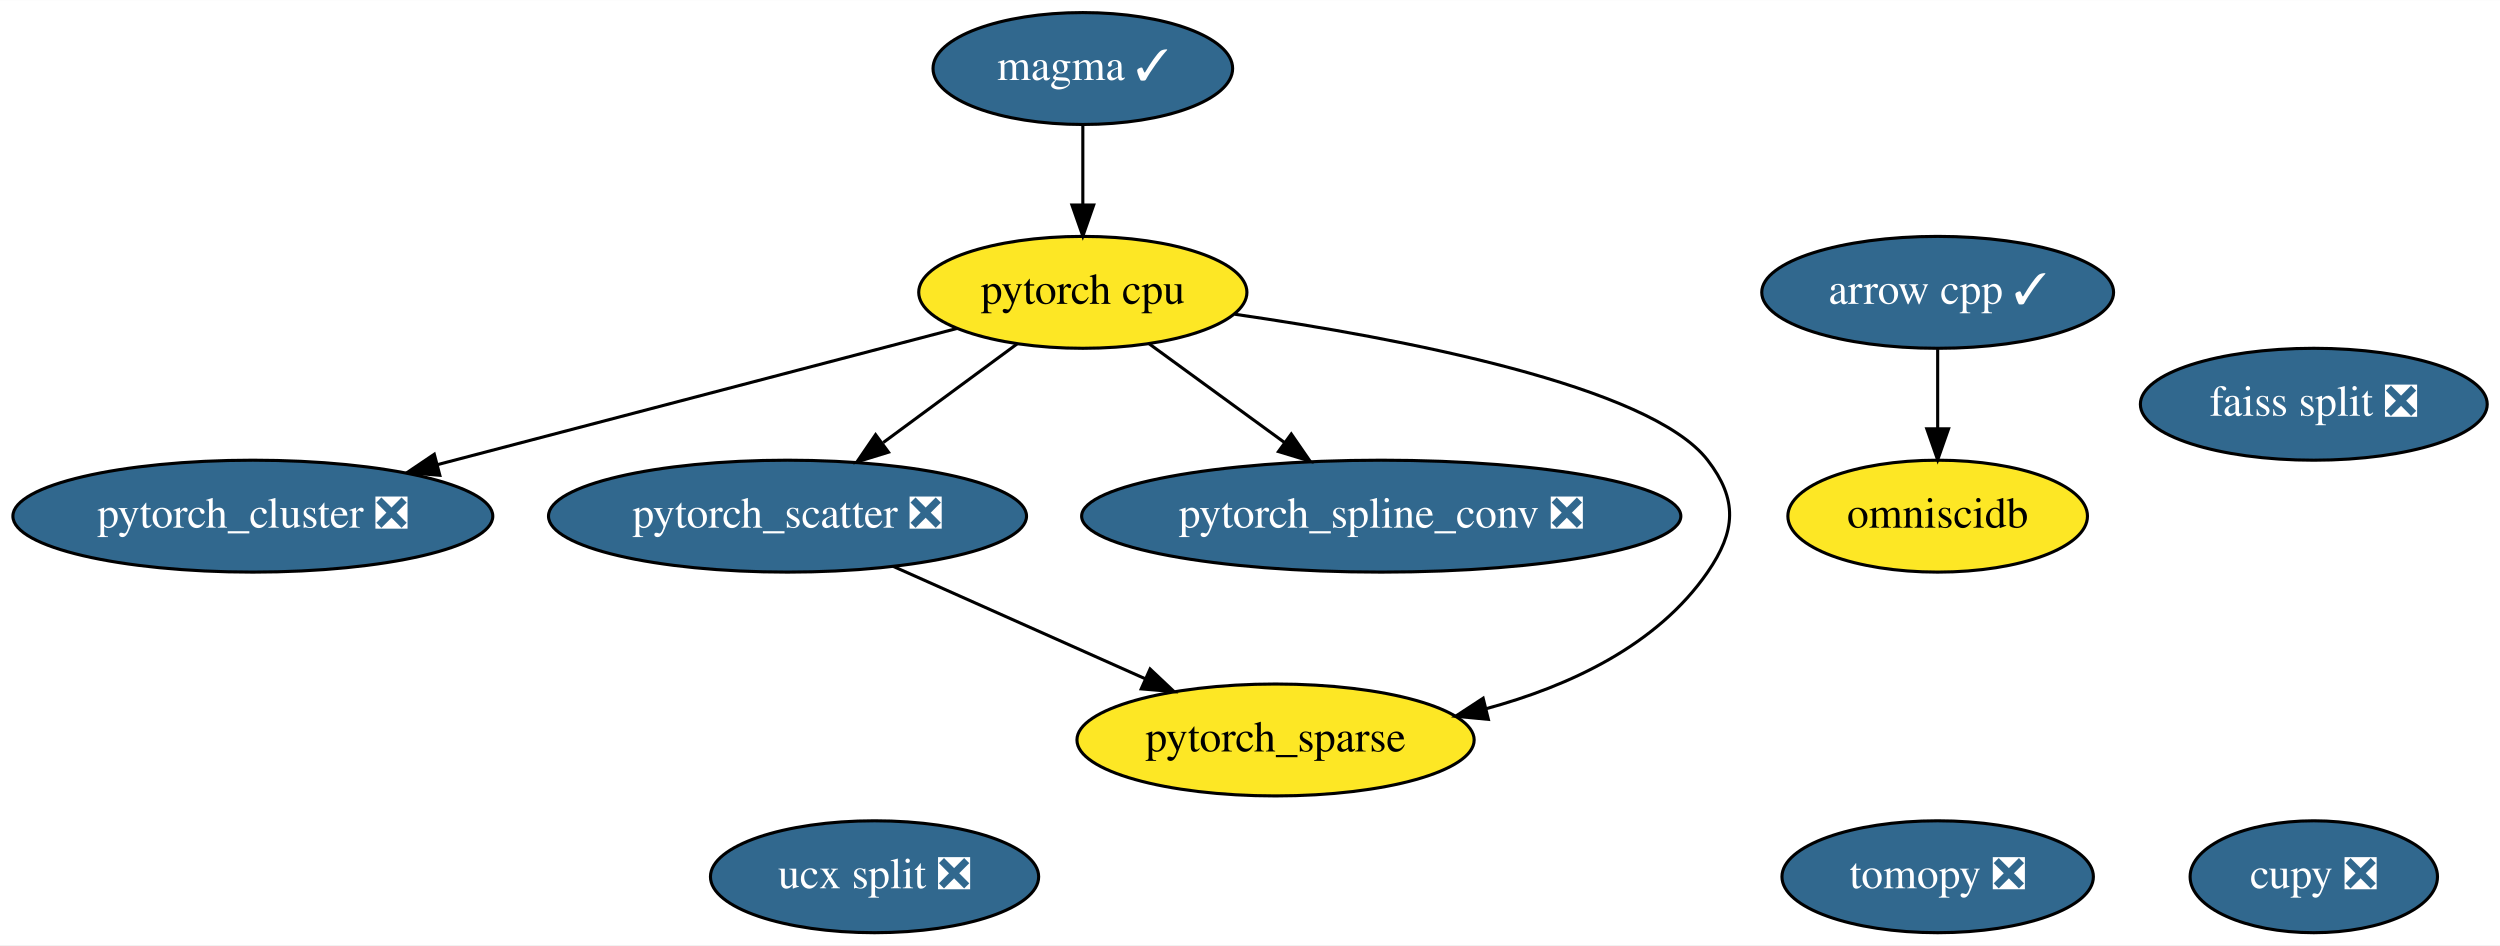
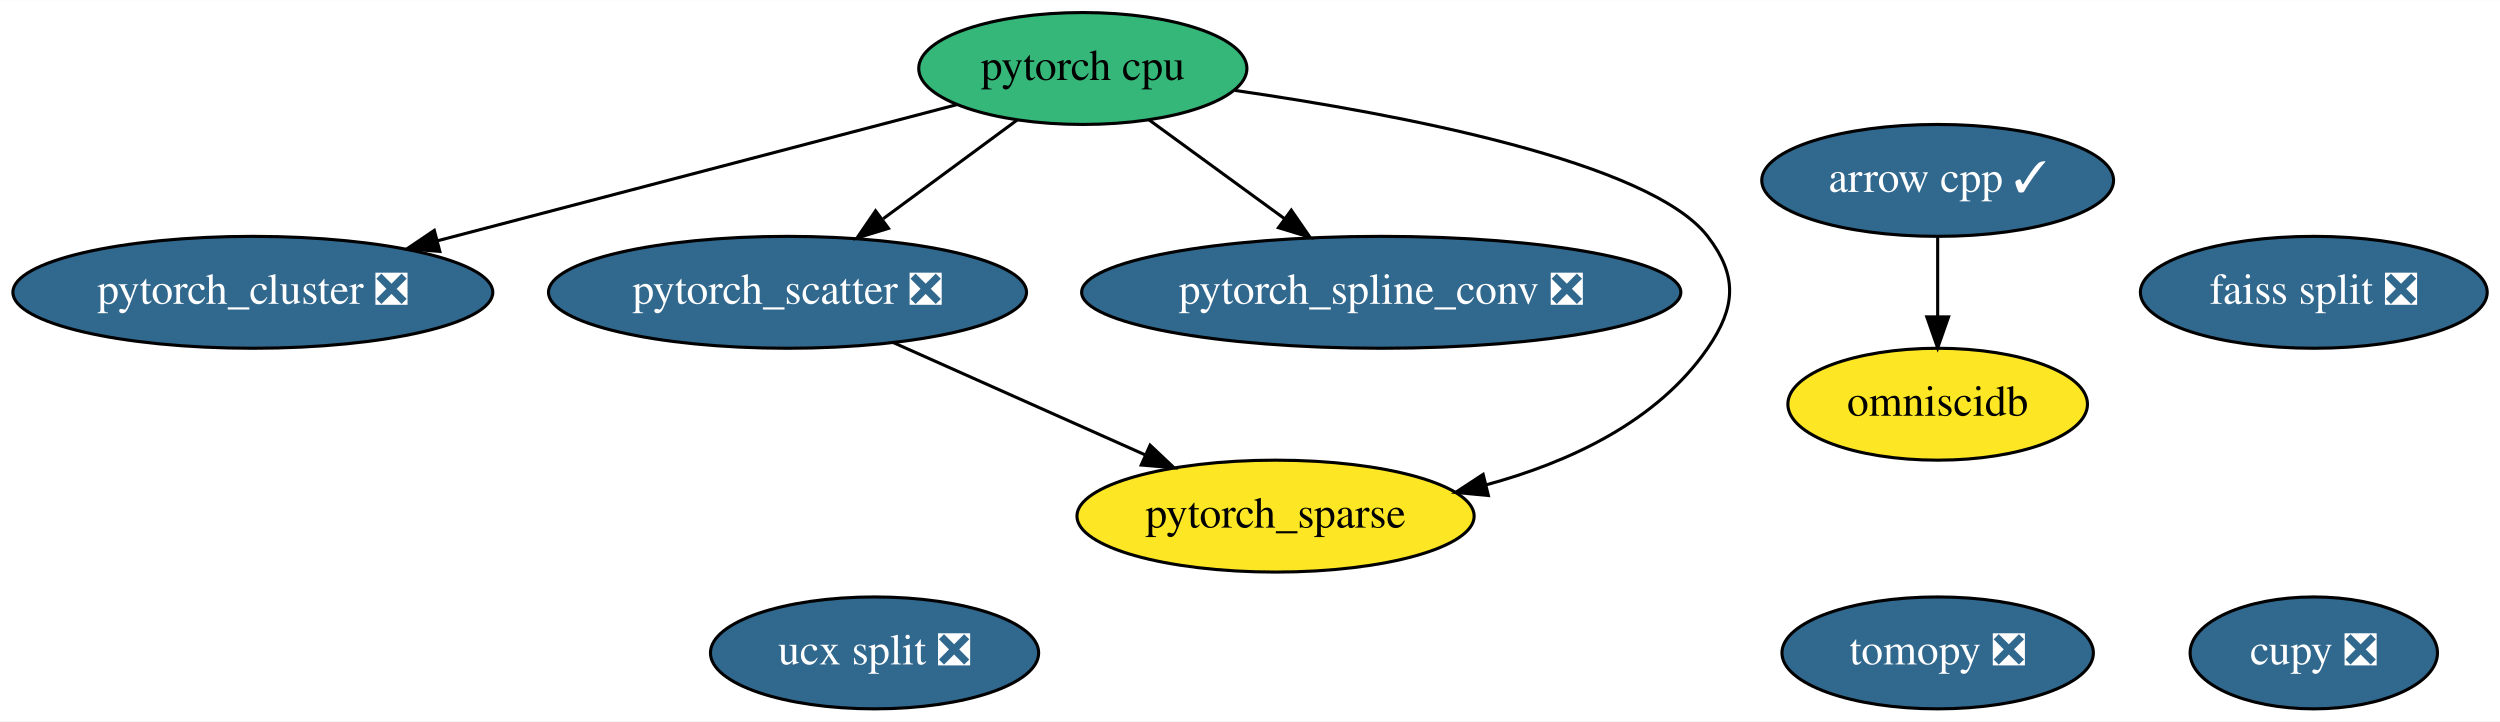
- <svg xmlns="http://www.w3.org/2000/svg" xmlns:xlink="http://www.w3.org/1999/xlink" width="804pt" height="304pt" viewBox="0.00 0.00 804.24 304.00">
-   <g id="graph0" class="graph" transform="scale(1 1) rotate(0) translate(4 300)">
-     <polygon fill="white" stroke="transparent" points="-4,4 -4,-300 800.24,-300 800.24,4 -4,4" />
+ <svg xmlns="http://www.w3.org/2000/svg" xmlns:xlink="http://www.w3.org/1999/xlink" width="804pt" height="232pt" viewBox="0.00 0.00 804.24 232.00">
+   <g id="graph0" class="graph" transform="scale(1 1) rotate(0) translate(4 228)">
+     <polygon fill="white" stroke="transparent" points="-4,4 -4,-228 800.24,-228 800.24,4 -4,4" />
    <g id="node1" class="node">
      <g id="a_node1">
        <a xlink:href="https://github.com/conda-forge/arrow-cpp-feedstock/pull/241" xlink:title="arrow cpp ✓">
-           <ellipse fill="#31688e" stroke="black" cx="619.34" cy="-206" rx="56.59" ry="18" />
-           <text text-anchor="middle" x="619.34" y="-202.3" font-family="Times,serif" font-size="14.00" fill="white">arrow cpp ✓</text>
+           <ellipse fill="#31688e" stroke="black" cx="619.34" cy="-170" rx="56.59" ry="18" />
+           <text text-anchor="middle" x="619.34" y="-166.3" font-family="Times,serif" font-size="14.00" fill="white">arrow cpp ✓</text>
        </a>
      </g>
    </g>
    <g id="node11" class="node">
      <g id="a_node11">
        <a xlink:href="https://github.com/conda-forge/omniscidb-feedstock" xlink:title="omniscidb">
-           <ellipse fill="#fde725" stroke="black" cx="619.34" cy="-134" rx="48.19" ry="18" />
-           <text text-anchor="middle" x="619.34" y="-130.3" font-family="Times,serif" font-size="14.00">omniscidb</text>
+           <ellipse fill="#fde725" stroke="black" cx="619.34" cy="-98" rx="48.19" ry="18" />
+           <text text-anchor="middle" x="619.34" y="-94.3" font-family="Times,serif" font-size="14.00">omniscidb</text>
        </a>
      </g>
    </g>
    <g id="edge1" class="edge">
-       <path fill="none" stroke="black" d="M619.34,-187.7C619.34,-179.98 619.34,-170.71 619.34,-162.11" />
-       <polygon fill="black" stroke="black" points="622.84,-162.1 619.34,-152.1 615.84,-162.1 622.84,-162.1" />
+       <path fill="none" stroke="black" d="M619.34,-151.7C619.34,-143.98 619.34,-134.71 619.34,-126.11" />
+       <polygon fill="black" stroke="black" points="622.84,-126.1 619.34,-116.1 615.84,-126.1 622.84,-126.1" />
    </g>
    <g id="node2" class="node">
      <g id="a_node2">
        <a xlink:href="https://github.com/conda-forge/tomopy-feedstock/pull/42" xlink:title="tomopy ❎">
          <ellipse fill="#31688e" stroke="black" cx="619.34" cy="-18" rx="50.09" ry="18" />
          <text text-anchor="middle" x="619.34" y="-14.3" font-family="Times,serif" font-size="14.00" fill="white">tomopy ❎</text>
        </a>
      </g>
    </g>
    <g id="node3" class="node">
      <g id="a_node3">
        <a xlink:href="https://github.com/conda-forge/pytorch-cpu-feedstock" xlink:title="pytorch cpu">
-           <ellipse fill="#fde725" stroke="black" cx="344.34" cy="-206" rx="52.79" ry="18" />
+           <ellipse fill="#35b779" stroke="black" cx="344.34" cy="-206" rx="52.79" ry="18" />
          <text text-anchor="middle" x="344.34" y="-202.3" font-family="Times,serif" font-size="14.00">pytorch cpu</text>
        </a>
      </g>
    </g>
    <g id="node7" class="node">
      <g id="a_node7">
        <a xlink:href="https://github.com/conda-forge/pytorch_cluster-feedstock/pull/13" xlink:title="pytorch_cluster ❎">
          <ellipse fill="#31688e" stroke="black" cx="77.34" cy="-134" rx="77.19" ry="18" />
          <text text-anchor="middle" x="77.34" y="-130.3" font-family="Times,serif" font-size="14.00" fill="white">pytorch_cluster ❎</text>
        </a>
      </g>
    </g>
    <g id="edge2" class="edge">
      <path fill="none" stroke="black" d="M303.79,-194.37C259.34,-182.72 187.6,-163.91 136.79,-150.59" />
      <polygon fill="black" stroke="black" points="137.49,-147.15 126.93,-148 135.71,-153.92 137.49,-147.15" />
    </g>
    <g id="node8" class="node">
      <g id="a_node8">
        <a xlink:href="https://github.com/conda-forge/pytorch_scatter-feedstock/pull/13" xlink:title="pytorch_scatter ❎">
          <ellipse fill="#31688e" stroke="black" cx="249.34" cy="-134" rx="76.89" ry="18" />
          <text text-anchor="middle" x="249.34" y="-130.3" font-family="Times,serif" font-size="14.00" fill="white">pytorch_scatter ❎</text>
        </a>
      </g>
    </g>
    <g id="edge3" class="edge">
      <path fill="none" stroke="black" d="M323.26,-189.46C310.58,-180.13 294.23,-168.07 280.13,-157.68" />
      <polygon fill="black" stroke="black" points="281.82,-154.58 271.69,-151.47 277.67,-160.22 281.82,-154.58" />
    </g>
    <g id="node9" class="node">
      <g id="a_node9">
        <a xlink:href="https://github.com/conda-forge/pytorch_spline_conv-feedstock/pull/9" xlink:title="pytorch_spline_conv ❎">
          <ellipse fill="#31688e" stroke="black" cx="440.34" cy="-134" rx="96.38" ry="18" />
          <text text-anchor="middle" x="440.34" y="-130.3" font-family="Times,serif" font-size="14.00" fill="white">pytorch_spline_conv ❎</text>
        </a>
      </g>
    </g>
    <g id="edge5" class="edge">
      <path fill="none" stroke="black" d="M365.65,-189.46C378.49,-180.1 395.06,-168.02 409.33,-157.61" />
      <polygon fill="black" stroke="black" points="411.4,-160.43 417.42,-151.71 407.28,-154.78 411.4,-160.43" />
    </g>
    <g id="node10" class="node">
      <g id="a_node10">
        <a xlink:href="https://github.com/conda-forge/pytorch_sparse-feedstock" xlink:title="pytorch_sparse">
          <ellipse fill="#fde725" stroke="black" cx="406.34" cy="-62" rx="63.89" ry="18" />
          <text text-anchor="middle" x="406.34" y="-58.3" font-family="Times,serif" font-size="14.00">pytorch_sparse</text>
        </a>
      </g>
    </g>
    <g id="edge4" class="edge">
      <path fill="none" stroke="black" d="M393.19,-198.96C446.54,-191.24 526.9,-175.94 545.34,-152 555.11,-139.33 554.42,-129.18 545.34,-116 529.1,-92.42 500.85,-79.32 474.04,-72.05" />
      <polygon fill="black" stroke="black" points="474.8,-68.63 464.25,-69.63 473.12,-75.43 474.8,-68.63" />
    </g>
    <g id="node4" class="node">
      <g id="a_node4">
        <a xlink:href="https://github.com/conda-forge/ucx-split-feedstock/pull/81" xlink:title="ucx split ❎">
          <ellipse fill="#31688e" stroke="black" cx="277.34" cy="-18" rx="52.79" ry="18" />
          <text text-anchor="middle" x="277.34" y="-14.3" font-family="Times,serif" font-size="14.00" fill="white">ucx split ❎</text>
        </a>
      </g>
    </g>
    <g id="node5" class="node">
      <g id="a_node5">
        <a xlink:href="https://github.com/conda-forge/cupy-feedstock/pull/79" xlink:title="cupy ❎">
          <ellipse fill="#31688e" stroke="black" cx="740.34" cy="-18" rx="39.79" ry="18" />
          <text text-anchor="middle" x="740.34" y="-14.3" font-family="Times,serif" font-size="14.00" fill="white">cupy ❎</text>
        </a>
      </g>
    </g>
    <g id="node6" class="node">
      <g id="a_node6">
        <a xlink:href="https://github.com/conda-forge/faiss-split-feedstock/pull/19" xlink:title="faiss split ❎">
-           <ellipse fill="#31688e" stroke="black" cx="740.34" cy="-170" rx="55.79" ry="18" />
-           <text text-anchor="middle" x="740.34" y="-166.3" font-family="Times,serif" font-size="14.00" fill="white">faiss split ❎</text>
+           <ellipse fill="#31688e" stroke="black" cx="740.34" cy="-134" rx="55.79" ry="18" />
+           <text text-anchor="middle" x="740.34" y="-130.3" font-family="Times,serif" font-size="14.00" fill="white">faiss split ❎</text>
        </a>
      </g>
    </g>
    <g id="edge6" class="edge">
      <path fill="none" stroke="black" d="M283.41,-117.81C307.16,-107.22 339,-93.02 364.33,-81.73" />
      <polygon fill="black" stroke="black" points="365.98,-84.83 373.69,-77.56 363.13,-78.44 365.98,-84.83" />
    </g>
-     <g id="node12" class="node">
-       <g id="a_node12">
-         <a xlink:href="https://github.com/conda-forge/magma-feedstock/pull/6" xlink:title="magma ✓">
-           <ellipse fill="#31688e" stroke="black" cx="344.34" cy="-278" rx="48.19" ry="18" />
-           <text text-anchor="middle" x="344.34" y="-274.3" font-family="Times,serif" font-size="14.00" fill="white">magma ✓</text>
-         </a>
-       </g>
-     </g>
-     <g id="edge7" class="edge">
-       <path fill="none" stroke="black" d="M344.34,-259.7C344.34,-251.98 344.34,-242.71 344.34,-234.11" />
-       <polygon fill="black" stroke="black" points="347.84,-234.1 344.34,-224.1 340.84,-234.1 347.84,-234.1" />
-     </g>
  </g>
</svg>
